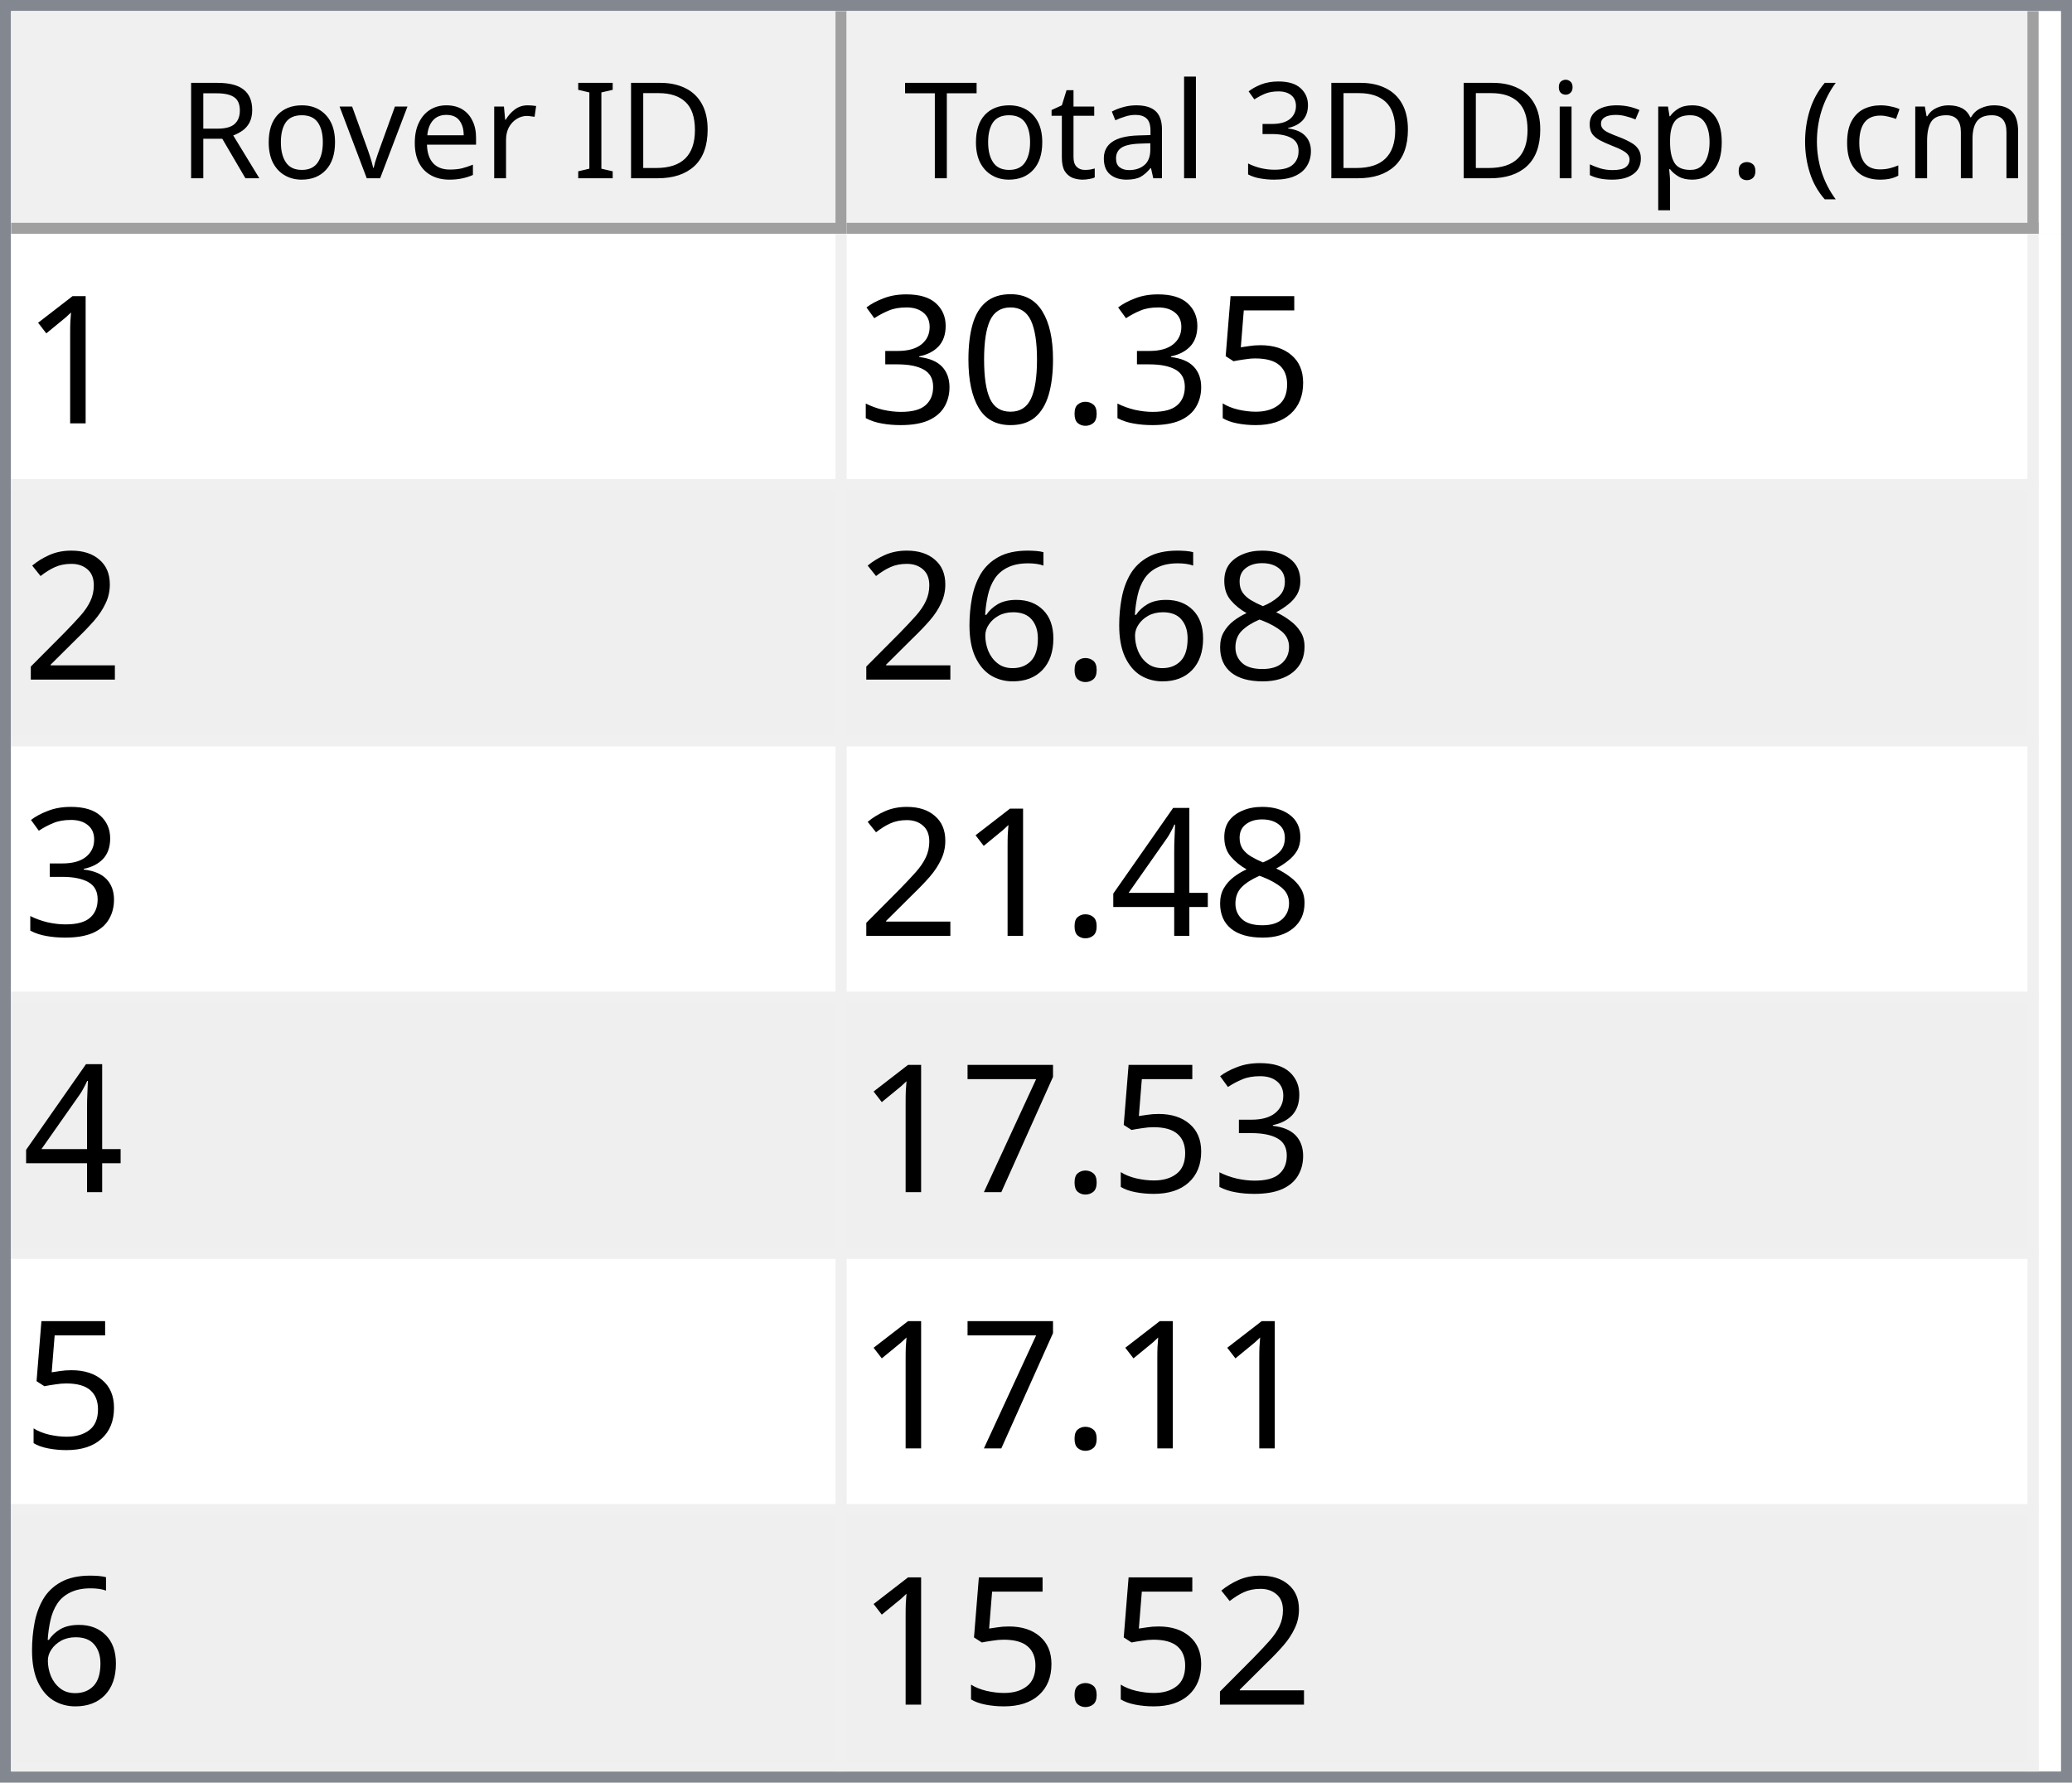
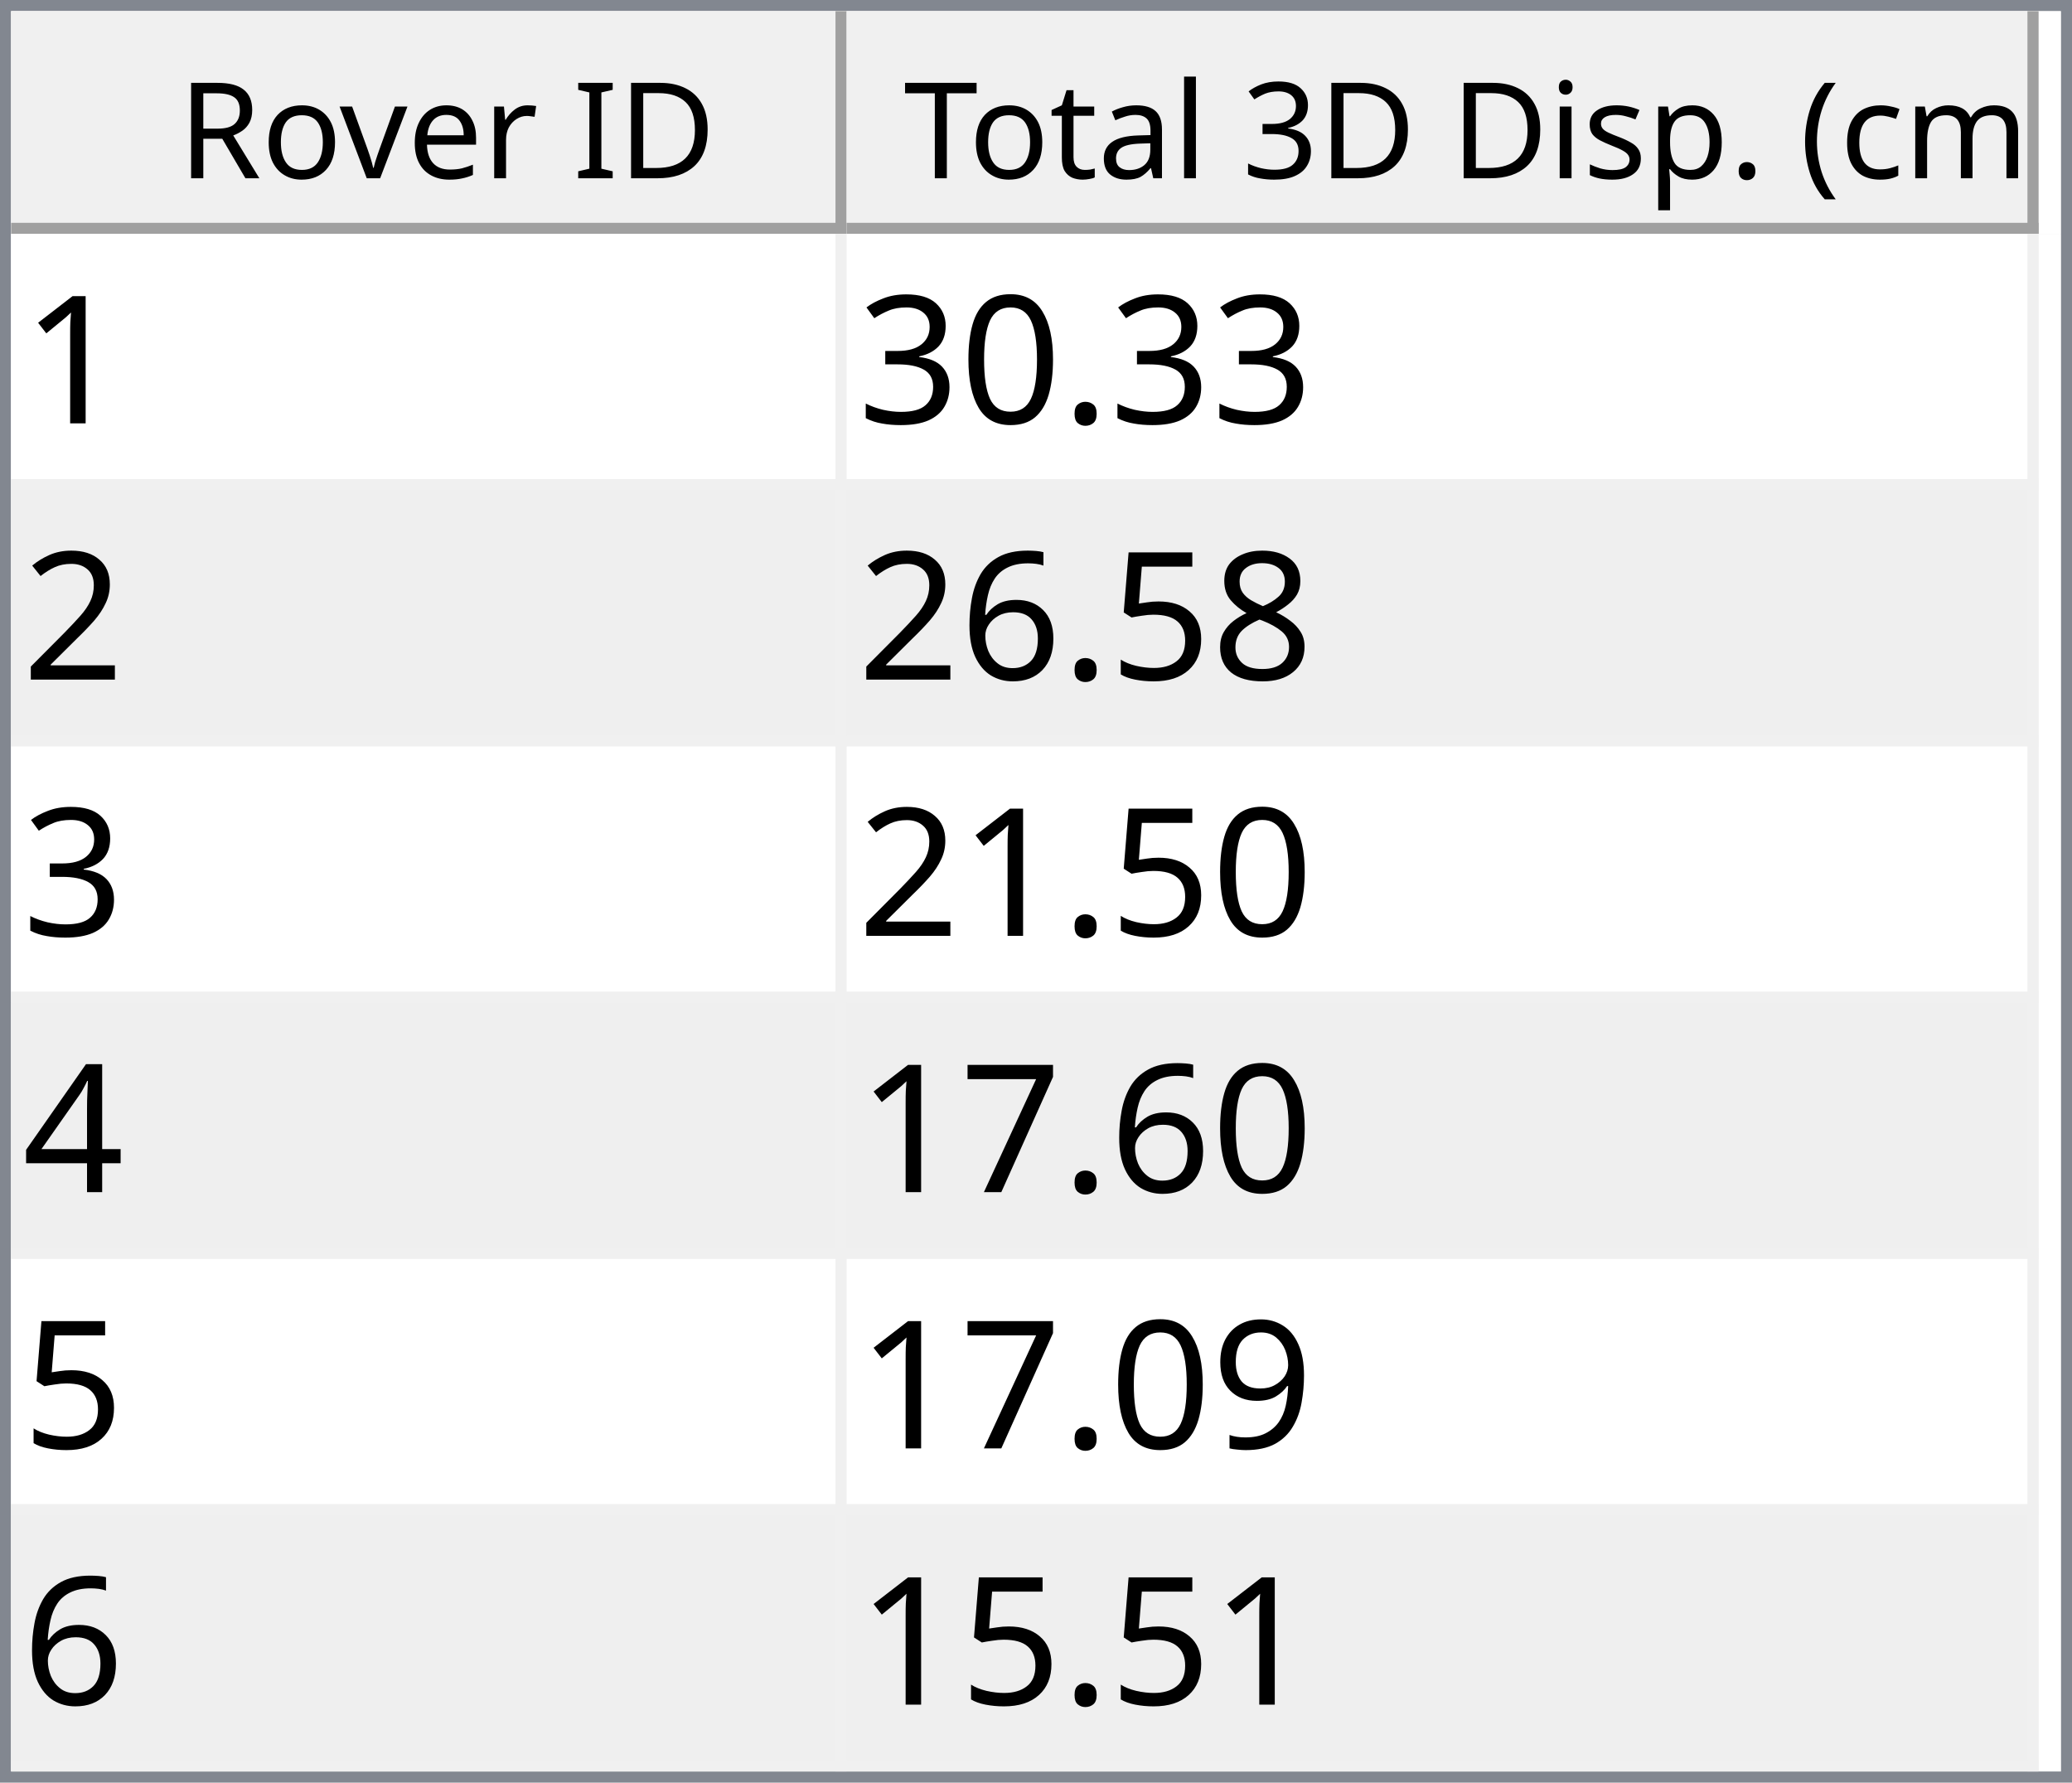
<svg xmlns="http://www.w3.org/2000/svg" style="fill-opacity:1; color-rendering:auto; color-interpolation:auto; text-rendering:auto; stroke:black; stroke-linecap:square; stroke-miterlimit:10; shape-rendering:auto; stroke-opacity:1; fill:black; stroke-dasharray:none; font-weight:normal; stroke-width:1; font-family:'Dialog'; font-style:normal; stroke-linejoin:miter; font-size:12px; stroke-dashoffset:0; image-rendering:auto;" width="186" height="160">
  <defs id="genericDefs" />
  <g>
    <defs id="defs1">
      <clipPath clipPathUnits="userSpaceOnUse" id="clipPath1">
        <path d="M0 0 L186 0 L186 160 L0 160 L0 0 Z" />
      </clipPath>
      <clipPath clipPathUnits="userSpaceOnUse" id="clipPath2">
        <path d="M0 0 L0 160 L186 160 L186 0 Z" />
      </clipPath>
      <clipPath clipPathUnits="userSpaceOnUse" id="clipPath3">
        <path d="M0 0 L0 20 L184 20 L184 0 Z" />
      </clipPath>
      <clipPath clipPathUnits="userSpaceOnUse" id="clipPath4">
        <path d="M0 0 L0 20 L75 20 L75 0 Z" />
      </clipPath>
      <clipPath clipPathUnits="userSpaceOnUse" id="clipPath5">
        <path d="M1 1 L1 19 L74 19 L74 1 Z" />
      </clipPath>
      <clipPath clipPathUnits="userSpaceOnUse" id="clipPath6">
        <path d="M0 0 L0 18 L73 18 L73 0 Z" />
      </clipPath>
      <clipPath clipPathUnits="userSpaceOnUse" id="clipPath7">
        <path d="M-0.5 -0.5 L-0.5 19.5 L74.5 19.5 L74.5 -0.5 Z" />
      </clipPath>
      <clipPath clipPathUnits="userSpaceOnUse" id="clipPath8">
        <path d="M0 0 L0 20 L107 20 L107 0 Z" />
      </clipPath>
      <clipPath clipPathUnits="userSpaceOnUse" id="clipPath9">
        <path d="M1 1 L1 19 L106 19 L106 1 Z" />
      </clipPath>
      <clipPath clipPathUnits="userSpaceOnUse" id="clipPath10">
        <path d="M0 0 L0 18 L105 18 L105 0 Z" />
      </clipPath>
      <clipPath clipPathUnits="userSpaceOnUse" id="clipPath11">
        <path d="M-0.5 -0.5 L-0.5 19.5 L106.5 19.5 L106.5 -0.5 Z" />
      </clipPath>
      <clipPath clipPathUnits="userSpaceOnUse" id="clipPath12">
        <path d="M0 0 L0 138 L184 138 L184 0 Z" />
      </clipPath>
      <clipPath clipPathUnits="userSpaceOnUse" id="clipPath13">
        <path d="M0 0 L0 138 L182 138 L182 0 Z" />
      </clipPath>
      <clipPath clipPathUnits="userSpaceOnUse" id="clipPath14">
        <path d="M-0.5 -0.5 L-0.5 137.5 L181.5 137.5 L181.5 -0.5 Z" />
      </clipPath>
      <clipPath clipPathUnits="userSpaceOnUse" id="clipPath15">
        <path d="M0 0 L0 22 L74 22 L74 0 Z" />
      </clipPath>
      <clipPath clipPathUnits="userSpaceOnUse" id="clipPath16">
        <path d="M0 0 L0 22 L106 22 L106 0 Z" />
      </clipPath>
      <font horiz-adv-x="64.551" id="font1">
        <font-face ascent="107.91" descent="25.098" units-per-em="100" style="font-style:normal; font-family:Segoe UI; font-weight:normal;" />
        <missing-glyph horiz-adv-x="64.551" d="M8.109 0 L8.109 68.266 L56.453 68.266 L56.453 0 L8.109 0 ZM15.328 7.234 L49.219 7.234 L49.219 61.031 L15.328 61.031 L15.328 7.234 Z" />
        <glyph unicode="D" horiz-adv-x="70.117" d="M9.188 0 L9.188 70.016 L28.516 70.016 Q65.531 70.016 65.531 35.891 Q65.531 19.672 55.25 9.836 Q44.969 0 27.734 0 L9.188 0 ZM17.391 62.594 L17.391 7.422 L27.828 7.422 Q41.609 7.422 49.273 14.797 Q56.938 22.172 56.938 35.688 Q56.938 62.594 28.328 62.594 L17.391 62.594 Z" />
        <glyph unicode="I" horiz-adv-x="26.611" d="M17.391 0 L9.188 0 L9.188 70.016 L17.391 70.016 L17.391 0 Z" />
        <glyph unicode=" " horiz-adv-x="27.393" d="" />
        <glyph unicode="r" horiz-adv-x="34.766" d="M34.188 41.891 Q32.078 43.5 28.125 43.5 Q23 43.5 19.555 38.672 Q16.109 33.844 16.109 25.484 L16.109 0 L8.109 0 L8.109 50 L16.109 50 L16.109 39.703 L16.312 39.703 Q18.016 44.969 21.531 47.922 Q25.047 50.875 29.391 50.875 Q32.516 50.875 34.188 50.203 L34.188 41.891 Z" />
        <glyph unicode="e" horiz-adv-x="52.295" d="M48.297 23 L12.984 23 Q13.188 14.656 17.484 10.109 Q21.781 5.562 29.297 5.562 Q37.75 5.562 44.828 11.141 L44.828 3.609 Q38.234 -1.172 27.391 -1.172 Q16.797 -1.172 10.742 5.641 Q4.688 12.453 4.688 24.812 Q4.688 36.469 11.305 43.82 Q17.922 51.172 27.734 51.172 Q37.547 51.172 42.922 44.828 Q48.297 38.484 48.297 27.203 L48.297 23 ZM40.094 29.781 Q40.047 36.719 36.75 40.578 Q33.453 44.438 27.594 44.438 Q21.922 44.438 17.969 40.383 Q14.016 36.328 13.094 29.781 L40.094 29.781 Z" />
        <glyph unicode="v" horiz-adv-x="47.9" d="M47.406 50 L27.484 0 L19.625 0 L0.688 50 L9.469 50 L22.172 13.672 Q23.578 9.672 23.922 6.688 L24.125 6.688 Q24.609 10.453 25.688 13.484 L38.969 50 L47.406 50 Z" />
        <glyph unicode="o" horiz-adv-x="58.594" d="M29 -1.172 Q17.922 -1.172 11.305 5.836 Q4.688 12.844 4.688 24.422 Q4.688 37.016 11.57 44.094 Q18.453 51.172 30.172 51.172 Q41.359 51.172 47.633 44.289 Q53.906 37.406 53.906 25.203 Q53.906 13.234 47.141 6.031 Q40.375 -1.172 29 -1.172 ZM29.594 44.438 Q21.875 44.438 17.383 39.188 Q12.891 33.938 12.891 24.703 Q12.891 15.828 17.43 10.695 Q21.969 5.562 29.594 5.562 Q37.359 5.562 41.531 10.594 Q45.703 15.625 45.703 24.906 Q45.703 34.281 41.531 39.359 Q37.359 44.438 29.594 44.438 Z" />
        <glyph unicode="R" horiz-adv-x="59.814" d="M59.375 0 L49.609 0 L37.891 19.625 Q36.281 22.359 34.766 24.289 Q33.25 26.219 31.664 27.438 Q30.078 28.656 28.25 29.219 Q26.422 29.781 24.125 29.781 L17.391 29.781 L17.391 0 L9.188 0 L9.188 70.016 L30.078 70.016 Q34.672 70.016 38.555 68.867 Q42.438 67.719 45.289 65.375 Q48.141 63.031 49.758 59.547 Q51.375 56.062 51.375 51.375 Q51.375 47.703 50.273 44.656 Q49.172 41.609 47.148 39.211 Q45.125 36.812 42.266 35.133 Q39.406 33.453 35.844 32.516 L35.844 32.328 Q37.594 31.547 38.891 30.547 Q40.188 29.547 41.359 28.18 Q42.531 26.812 43.68 25.078 Q44.828 23.344 46.234 21.047 L59.375 0 ZM17.391 62.594 L17.391 37.203 L28.516 37.203 Q31.594 37.203 34.203 38.133 Q36.812 39.062 38.719 40.797 Q40.625 42.531 41.703 45.047 Q42.781 47.562 42.781 50.688 Q42.781 56.297 39.141 59.445 Q35.5 62.594 28.609 62.594 L17.391 62.594 Z" />
        <glyph unicode=")" horiz-adv-x="30.176" d="M8.297 -15.922 L1.172 -15.922 Q16.406 2.344 16.406 26.812 Q16.406 51.469 1.078 70.016 L8.297 70.016 Q23.531 52.156 23.531 26.703 Q23.531 1.375 8.297 -15.922 Z" />
        <glyph unicode="m" horiz-adv-x="86.133" d="M79.109 0 L71.094 0 L71.094 28.719 Q71.094 37.016 68.531 40.727 Q65.969 44.438 59.906 44.438 Q54.781 44.438 51.195 39.75 Q47.609 35.062 47.609 28.516 L47.609 0 L39.594 0 L39.594 29.688 Q39.594 44.438 28.219 44.438 Q22.953 44.438 19.531 40.016 Q16.109 35.594 16.109 28.516 L16.109 0 L8.109 0 L8.109 50 L16.109 50 L16.109 42.094 L16.312 42.094 Q21.625 51.172 31.844 51.172 Q36.969 51.172 40.773 48.312 Q44.578 45.453 46 40.828 Q51.562 51.172 62.594 51.172 Q79.109 51.172 79.109 30.812 L79.109 0 Z" />
        <glyph unicode="c" horiz-adv-x="46.191" d="M42.188 2.297 Q36.422 -1.172 28.516 -1.172 Q17.828 -1.172 11.258 5.789 Q4.688 12.75 4.688 23.828 Q4.688 36.188 11.766 43.68 Q18.844 51.172 30.672 51.172 Q37.25 51.172 42.281 48.734 L42.281 40.531 Q36.719 44.438 30.375 44.438 Q22.703 44.438 17.797 38.945 Q12.891 33.453 12.891 24.516 Q12.891 15.719 17.508 10.641 Q22.125 5.562 29.891 5.562 Q36.422 5.562 42.188 9.906 L42.188 2.297 Z" />
        <glyph unicode="(" horiz-adv-x="30.176" d="M29.109 -15.922 L21.969 -15.922 Q6.844 1.375 6.844 26.703 Q6.844 52.156 21.969 70.016 L29.203 70.016 Q13.875 51.469 13.875 26.812 Q13.875 2.344 29.109 -15.922 Z" />
        <glyph unicode="." horiz-adv-x="21.68" d="M10.891 -1.078 Q8.641 -1.078 7.055 0.539 Q5.469 2.156 5.469 4.391 Q5.469 6.641 7.055 8.273 Q8.641 9.906 10.891 9.906 Q13.188 9.906 14.797 8.273 Q16.406 6.641 16.406 4.391 Q16.406 2.156 14.797 0.539 Q13.188 -1.078 10.891 -1.078 Z" />
        <glyph unicode="p" horiz-adv-x="58.789" d="M16.312 7.234 L16.109 7.234 L16.109 -23 L8.109 -23 L8.109 50 L16.109 50 L16.109 41.219 L16.312 41.219 Q22.219 51.172 33.594 51.172 Q43.266 51.172 48.688 44.461 Q54.109 37.75 54.109 26.469 Q54.109 13.922 48 6.375 Q41.891 -1.172 31.297 -1.172 Q21.578 -1.172 16.312 7.234 ZM16.109 27.391 L16.109 20.406 Q16.109 14.203 20.141 9.883 Q24.172 5.562 30.375 5.562 Q37.641 5.562 41.773 11.133 Q45.906 16.703 45.906 26.609 Q45.906 34.969 42.047 39.703 Q38.188 44.438 31.594 44.438 Q24.609 44.438 20.359 39.578 Q16.109 34.719 16.109 27.391 Z" />
        <glyph unicode="s" horiz-adv-x="42.432" d="M5.078 1.812 L5.078 10.406 Q11.625 5.562 19.484 5.562 Q30.031 5.562 30.031 12.594 Q30.031 14.594 29.125 15.992 Q28.219 17.391 26.68 18.461 Q25.141 19.531 23.07 20.383 Q21 21.234 18.609 22.172 Q15.281 23.484 12.766 24.828 Q10.25 26.172 8.57 27.859 Q6.891 29.547 6.031 31.695 Q5.172 33.844 5.172 36.719 Q5.172 40.234 6.789 42.945 Q8.406 45.656 11.086 47.484 Q13.766 49.312 17.211 50.242 Q20.656 51.172 24.312 51.172 Q30.812 51.172 35.938 48.922 L35.938 40.828 Q30.422 44.438 23.25 44.438 Q21 44.438 19.195 43.922 Q17.391 43.406 16.094 42.477 Q14.797 41.547 14.086 40.258 Q13.375 38.969 13.375 37.406 Q13.375 35.453 14.086 34.133 Q14.797 32.812 16.164 31.789 Q17.531 30.766 19.484 29.938 Q21.438 29.109 23.922 28.125 Q27.25 26.859 29.883 25.516 Q32.516 24.172 34.375 22.484 Q36.234 20.797 37.234 18.602 Q38.234 16.406 38.234 13.375 Q38.234 9.672 36.602 6.938 Q34.969 4.203 32.234 2.398 Q29.5 0.594 25.93 -0.289 Q22.359 -1.172 18.453 -1.172 Q10.75 -1.172 5.078 1.812 Z" />
        <glyph unicode="i" horiz-adv-x="24.219" d="M12.203 62.703 Q10.062 62.703 8.547 64.164 Q7.031 65.625 7.031 67.875 Q7.031 70.125 8.547 71.609 Q10.062 73.094 12.203 73.094 Q14.406 73.094 15.945 71.609 Q17.484 70.125 17.484 67.875 Q17.484 65.719 15.945 64.211 Q14.406 62.703 12.203 62.703 ZM16.109 0 L8.109 0 L8.109 50 L16.109 50 L16.109 0 Z" />
        <glyph unicode="3" horiz-adv-x="53.906" d="M46.531 19.828 Q46.531 15.094 44.75 11.211 Q42.969 7.328 39.719 4.57 Q36.469 1.812 31.93 0.297 Q27.391 -1.219 21.922 -1.219 Q11.922 -1.219 6 2.594 L6 11.188 Q13.094 5.609 22.219 5.609 Q25.875 5.609 28.828 6.539 Q31.781 7.469 33.906 9.227 Q36.031 10.984 37.18 13.477 Q38.328 15.969 38.328 19.094 Q38.328 32.812 18.797 32.812 L12.984 32.812 L12.984 39.594 L18.5 39.594 Q35.797 39.594 35.797 52.484 Q35.797 64.406 22.609 64.406 Q15.188 64.406 8.688 59.422 L8.688 67.188 Q15.375 71.188 24.609 71.188 Q29 71.188 32.57 69.969 Q36.141 68.75 38.68 66.555 Q41.219 64.359 42.609 61.281 Q44 58.203 44 54.5 Q44 40.672 30.031 36.719 L30.031 36.531 Q33.594 36.141 36.625 34.797 Q39.656 33.453 41.852 31.305 Q44.047 29.156 45.289 26.25 Q46.531 23.344 46.531 19.828 Z" />
        <glyph unicode="l" horiz-adv-x="24.219" d="M16.109 0 L8.109 0 L8.109 74.031 L16.109 74.031 L16.109 0 Z" />
        <glyph unicode="a" horiz-adv-x="50.879" d="M43.891 0 L35.891 0 L35.891 7.812 L35.688 7.812 Q30.469 -1.172 20.312 -1.172 Q12.844 -1.172 8.617 2.781 Q4.391 6.734 4.391 13.281 Q4.391 27.297 20.906 29.594 L35.891 31.688 Q35.891 44.438 25.594 44.438 Q16.547 44.438 9.281 38.281 L9.281 46.484 Q16.656 51.172 26.266 51.172 Q43.891 51.172 43.891 32.516 L43.891 0 ZM35.891 25.297 L23.828 23.641 Q18.266 22.859 15.43 20.875 Q12.594 18.891 12.594 13.875 Q12.594 10.203 15.211 7.883 Q17.828 5.562 22.172 5.562 Q28.125 5.562 32.008 9.742 Q35.891 13.922 35.891 20.312 L35.891 25.297 Z" />
        <glyph unicode="t" horiz-adv-x="33.887" d="M31.297 0.484 Q28.469 -1.078 23.828 -1.078 Q10.688 -1.078 10.688 13.578 L10.688 43.172 L2.094 43.172 L2.094 50 L10.688 50 L10.688 62.203 L18.703 64.797 L18.703 50 L31.297 50 L31.297 43.172 L18.703 43.172 L18.703 14.984 Q18.703 9.969 20.414 7.82 Q22.125 5.672 26.078 5.672 Q29.109 5.672 31.297 7.328 L31.297 0.484 Z" />
        <glyph unicode="T" horiz-adv-x="52.393" d="M50.594 62.594 L30.375 62.594 L30.375 0 L22.172 0 L22.172 62.594 L2 62.594 L2 70.016 L50.594 70.016 L50.594 62.594 Z" />
      </font>
      <font horiz-adv-x="75.0" id="font2">
        <font-face ascent="100.537" descent="21.973" units-per-em="100" style="font-style:normal; font-family:sans-serif; font-weight:normal;" />
        <missing-glyph horiz-adv-x="75.0" d="M12.5 0 L12.5 62.5 L62.5 62.5 L62.5 0 L12.5 0 ZM14.062 1.562 L60.938 1.562 L60.938 60.938 L14.062 60.938 L14.062 1.562 Z" />
        <glyph unicode="1" horiz-adv-x="55.615" d="M37.25 0 L28.469 0 L28.469 56 Q25.297 52.984 20.141 49.953 Q14.984 46.922 10.891 45.406 L10.891 53.906 Q18.266 57.375 23.781 62.305 Q29.297 67.234 31.594 71.875 L37.25 71.875 L37.25 0 Z" />
-         <glyph unicode="5" horiz-adv-x="55.615" d="M4.156 18.75 L13.375 19.531 Q14.406 12.797 18.141 9.398 Q21.875 6 27.156 6 Q33.5 6 37.891 10.789 Q42.281 15.578 42.281 23.484 Q42.281 31 38.062 35.352 Q33.844 39.703 27 39.703 Q22.75 39.703 19.336 37.773 Q15.922 35.844 13.969 32.766 L5.719 33.844 L12.641 70.609 L48.25 70.609 L48.25 62.203 L19.672 62.203 L15.828 42.969 Q22.266 47.469 29.344 47.469 Q38.719 47.469 45.164 40.969 Q51.609 34.469 51.609 24.266 Q51.609 14.547 45.953 7.469 Q39.062 -1.219 27.156 -1.219 Q17.391 -1.219 11.211 4.25 Q5.031 9.719 4.156 18.75 Z" />
        <glyph unicode="." horiz-adv-x="27.783" d="M9.078 0 L9.078 10.016 L19.094 10.016 L19.094 0 L9.078 0 Z" />
        <glyph unicode="0" horiz-adv-x="55.615" d="M4.156 35.297 Q4.156 48 6.766 55.742 Q9.375 63.484 14.523 67.68 Q19.672 71.875 27.484 71.875 Q33.25 71.875 37.594 69.555 Q41.938 67.234 44.773 62.867 Q47.609 58.5 49.219 52.227 Q50.828 45.953 50.828 35.297 Q50.828 22.703 48.242 14.969 Q45.656 7.234 40.508 3.008 Q35.359 -1.219 27.484 -1.219 Q17.141 -1.219 11.234 6.203 Q4.156 15.141 4.156 35.297 ZM13.188 35.297 Q13.188 17.672 17.312 11.836 Q21.438 6 27.484 6 Q33.547 6 37.672 11.859 Q41.797 17.719 41.797 35.297 Q41.797 52.984 37.672 58.789 Q33.547 64.594 27.391 64.594 Q21.344 64.594 17.719 59.469 Q13.188 52.938 13.188 35.297 Z" />
        <glyph unicode="3" horiz-adv-x="55.615" d="M4.203 18.891 L12.984 20.062 Q14.5 12.594 18.141 9.297 Q21.781 6 27 6 Q33.203 6 37.477 10.297 Q41.75 14.594 41.75 20.953 Q41.75 27 37.797 30.93 Q33.844 34.859 27.734 34.859 Q25.25 34.859 21.531 33.891 L22.516 41.609 Q23.391 41.5 23.922 41.5 Q29.547 41.5 34.039 44.43 Q38.531 47.359 38.531 53.469 Q38.531 58.297 35.258 61.477 Q31.984 64.656 26.812 64.656 Q21.688 64.656 18.266 61.43 Q14.844 58.203 13.875 51.766 L5.078 53.328 Q6.688 62.156 12.398 67.016 Q18.109 71.875 26.609 71.875 Q32.469 71.875 37.398 69.359 Q42.328 66.844 44.945 62.5 Q47.562 58.156 47.562 53.266 Q47.562 48.641 45.07 44.828 Q42.578 41.016 37.703 38.766 Q44.047 37.312 47.562 32.695 Q51.078 28.078 51.078 21.141 Q51.078 11.766 44.242 5.25 Q37.406 -1.266 26.953 -1.266 Q17.531 -1.266 11.305 4.352 Q5.078 9.969 4.203 18.891 Z" />
        <glyph unicode="2" horiz-adv-x="55.615" d="M50.344 8.453 L50.344 0 L3.031 0 Q2.938 3.172 4.047 6.109 Q5.859 10.938 9.836 15.625 Q13.812 20.312 21.344 26.469 Q33.016 36.031 37.117 41.625 Q41.219 47.219 41.219 52.203 Q41.219 57.422 37.477 61.008 Q33.734 64.594 27.734 64.594 Q21.391 64.594 17.578 60.789 Q13.766 56.984 13.719 50.25 L4.688 51.172 Q5.609 61.281 11.664 66.578 Q17.719 71.875 27.938 71.875 Q38.234 71.875 44.242 66.164 Q50.25 60.453 50.25 52 Q50.25 47.703 48.492 43.555 Q46.734 39.406 42.656 34.812 Q38.578 30.219 29.109 22.219 Q21.188 15.578 18.945 13.211 Q16.703 10.844 15.234 8.453 L50.344 8.453 Z" />
        <glyph unicode="8" horiz-adv-x="55.615" d="M17.672 38.812 Q12.203 40.828 9.57 44.539 Q6.938 48.25 6.938 53.422 Q6.938 61.234 12.555 66.555 Q18.172 71.875 27.484 71.875 Q36.859 71.875 42.578 66.43 Q48.297 60.984 48.297 53.172 Q48.297 48.188 45.68 44.508 Q43.062 40.828 37.75 38.812 Q44.344 36.672 47.781 31.883 Q51.219 27.094 51.219 20.453 Q51.219 11.281 44.727 5.031 Q38.234 -1.219 27.641 -1.219 Q17.047 -1.219 10.547 5.055 Q4.047 11.328 4.047 20.703 Q4.047 27.688 7.594 32.398 Q11.141 37.109 17.672 38.812 ZM15.922 53.719 Q15.922 48.641 19.195 45.414 Q22.469 42.188 27.688 42.188 Q32.766 42.188 36.016 45.383 Q39.266 48.578 39.266 53.219 Q39.266 58.062 35.914 61.359 Q32.562 64.656 27.594 64.656 Q22.562 64.656 19.242 61.43 Q15.922 58.203 15.922 53.719 ZM13.094 20.656 Q13.094 16.891 14.875 13.375 Q16.656 9.859 20.172 7.93 Q23.688 6 27.734 6 Q34.031 6 38.133 10.055 Q42.234 14.109 42.234 20.359 Q42.234 26.703 38.016 30.859 Q33.797 35.016 27.438 35.016 Q21.234 35.016 17.164 30.914 Q13.094 26.812 13.094 20.656 Z" />
+         <glyph unicode="5" horiz-adv-x="55.615" d="M4.156 18.75 L13.375 19.531 Q14.406 12.797 18.141 9.398 Q21.875 6 27.156 6 Q33.5 6 37.891 10.789 Q42.281 15.578 42.281 23.484 Q42.281 31 38.062 35.352 Q33.844 39.703 27 39.703 Q22.75 39.703 19.336 37.773 Q15.922 35.844 13.969 32.766 L5.719 33.844 L12.641 70.609 L48.25 70.609 L48.25 62.203 L19.672 62.203 L15.828 42.969 Q22.266 47.469 29.344 47.469 Q38.719 47.469 45.164 40.969 Q51.609 34.469 51.609 24.266 Q51.609 14.547 45.953 7.469 Q39.062 -1.219 27.156 -1.219 Q17.391 -1.219 11.211 4.25 Q5.031 9.719 4.156 18.75 Z" />
        <glyph unicode="6" horiz-adv-x="55.615" d="M49.75 54.047 L41.016 53.375 Q39.844 58.547 37.703 60.891 Q34.125 64.656 28.906 64.656 Q24.703 64.656 21.531 62.312 Q17.391 59.281 14.992 53.469 Q12.594 47.656 12.5 36.922 Q15.672 41.75 20.266 44.094 Q24.859 46.438 29.891 46.438 Q38.672 46.438 44.852 39.969 Q51.031 33.5 51.031 23.25 Q51.031 16.5 48.125 10.719 Q45.219 4.938 40.141 1.859 Q35.062 -1.219 28.609 -1.219 Q17.625 -1.219 10.695 6.859 Q3.766 14.938 3.766 33.5 Q3.766 54.25 11.422 63.672 Q18.109 71.875 29.438 71.875 Q37.891 71.875 43.289 67.141 Q48.688 62.406 49.75 54.047 ZM13.875 23.188 Q13.875 18.656 15.797 14.508 Q17.719 10.359 21.188 8.18 Q24.656 6 28.469 6 Q34.031 6 38.039 10.492 Q42.047 14.984 42.047 22.703 Q42.047 30.125 38.086 34.398 Q34.125 38.672 28.125 38.672 Q22.172 38.672 18.023 34.398 Q13.875 30.125 13.875 23.188 Z" />
        <glyph unicode="4" horiz-adv-x="55.615" d="M32.328 0 L32.328 17.141 L1.266 17.141 L1.266 25.203 L33.938 71.578 L41.109 71.578 L41.109 25.203 L50.781 25.203 L50.781 17.141 L41.109 17.141 L41.109 0 L32.328 0 ZM32.328 25.203 L32.328 57.469 L9.906 25.203 L32.328 25.203 Z" />
        <glyph unicode="7" horiz-adv-x="55.615" d="M4.734 62.203 L4.734 70.656 L51.078 70.656 L51.078 63.812 Q44.234 56.547 37.523 44.484 Q30.812 32.422 27.156 19.672 Q24.516 10.688 23.781 0 L14.75 0 Q14.891 8.453 18.062 20.414 Q21.234 32.375 27.172 43.484 Q33.109 54.594 39.797 62.203 L4.734 62.203 Z" />
+         <glyph unicode="9" horiz-adv-x="55.615" d="M5.469 16.547 L13.922 17.328 Q14.984 11.375 18.016 8.688 Q21.047 6 25.781 6 Q29.828 6 32.883 7.859 Q35.938 9.719 37.891 12.82 Q39.844 15.922 41.164 21.195 Q42.484 26.469 42.484 31.938 Q42.484 32.516 42.438 33.688 Q39.797 29.5 35.234 26.883 Q30.672 24.266 25.344 24.266 Q16.453 24.266 10.305 30.711 Q4.156 37.156 4.156 47.703 Q4.156 58.594 10.578 65.234 Q17 71.875 26.656 71.875 Q33.641 71.875 39.43 68.117 Q45.219 64.359 48.219 57.398 Q51.219 50.438 51.219 37.25 Q51.219 23.531 48.242 15.406 Q45.266 7.281 39.383 3.031 Q33.5 -1.219 25.594 -1.219 Q17.188 -1.219 11.867 3.445 Q6.547 8.109 5.469 16.547 ZM41.453 48.141 Q41.453 55.719 37.43 60.156 Q33.406 64.594 27.734 64.594 Q21.875 64.594 17.531 59.812 Q13.188 55.031 13.188 47.406 Q13.188 40.578 17.312 36.305 Q21.438 32.031 27.484 32.031 Q33.594 32.031 37.523 36.305 Q41.453 40.578 41.453 48.141 Z" />
      </font>
    </defs>
    <g style="fill:white; stroke:white;">
      <rect x="0" y="0" width="186" style="clip-path:url(#clipPath1); stroke:none;" height="160" />
    </g>
    <g style="fill:white; text-rendering:optimizeSpeed; color-rendering:optimizeSpeed; image-rendering:optimizeSpeed; shape-rendering:crispEdges; stroke:white; color-interpolation:sRGB;">
      <rect x="0" width="186" height="160" y="0" style="stroke:none;" />
      <path style="stroke:none;" d="M0 160 L186 160 L186 0 L0 0 Z" />
    </g>
    <g style="fill:rgb(240,240,240); font-family:'Segoe UI'; stroke:rgb(240,240,240);">
      <rect x="0" y="0" width="186" style="clip-path:url(#clipPath2); stroke:none;" height="160" />
    </g>
    <g style="fill:rgb(130,135,144); font-family:'Segoe UI'; stroke:rgb(130,135,144);">
      <path d="M0 0 L186 0 L186 160 L0 160 L0 0 ZM1 1 L185 1 L185 159 L1 159 L1 1 Z" style="fill-rule:evenodd; clip-path:url(#clipPath2); stroke:none;" />
    </g>
    <g style="fill:white; font-family:'Segoe UI'; stroke:white;" transform="translate(1,1)">
      <rect x="0" y="0" width="184" style="clip-path:url(#clipPath3); stroke:none;" height="20" />
    </g>
    <g style="fill:rgb(240,240,240); font-family:'Segoe UI'; stroke:rgb(240,240,240);" transform="translate(1,1)">
      <rect x="0" y="0" width="75" style="clip-path:url(#clipPath4); stroke:none;" height="20" />
    </g>
    <g style="font-family:'Segoe UI';" transform="translate(2,2)">
      <text x="14" xml:space="preserve" y="14" style="clip-path:url(#clipPath6); stroke:none;">Rover ID</text>
    </g>
    <g style="fill:rgb(160,160,160); font-family:'Segoe UI'; stroke:rgb(160,160,160); stroke-linejoin:bevel;" transform="translate(1.5,1.5)">
      <line x1="74" x2="74" y1="0" style="fill:none; clip-path:url(#clipPath7);" y2="19" />
    </g>
    <g style="fill:rgb(160,160,160); font-family:'Segoe UI'; stroke:rgb(160,160,160); stroke-linejoin:bevel;" transform="matrix(1,0,0,1,1,1) translate(0.5,0.5)">
      <line x1="0" x2="74" y1="19" style="fill:none; clip-path:url(#clipPath7);" y2="19" />
    </g>
    <g style="fill:rgb(240,240,240); font-family:'Segoe UI'; stroke:rgb(240,240,240);" transform="translate(76,1)">
      <rect x="0" y="0" width="107" style="clip-path:url(#clipPath8); stroke:none;" height="20" />
    </g>
    <g style="font-family:'Segoe UI';" transform="translate(77,2)">
      <text x="1" xml:space="preserve" y="14" style="clip-path:url(#clipPath10); stroke:none;"> Total 3D Disp. (cm)</text>
    </g>
    <g style="fill:rgb(160,160,160); font-family:'Segoe UI'; stroke:rgb(160,160,160); stroke-linejoin:bevel;" transform="translate(76.5,1.5)">
      <line x1="106" x2="106" y1="0" style="fill:none; clip-path:url(#clipPath11);" y2="19" />
    </g>
    <g style="fill:rgb(160,160,160); font-family:'Segoe UI'; stroke:rgb(160,160,160); stroke-linejoin:bevel;" transform="matrix(1,0,0,1,76,1) translate(0.5,0.5)">
      <line x1="0" x2="106" y1="19" style="fill:none; clip-path:url(#clipPath11);" y2="19" />
    </g>
    <g style="fill:white; font-family:'Segoe UI'; stroke:white;" transform="translate(1,21)">
      <rect x="0" y="0" width="184" style="clip-path:url(#clipPath12); stroke:none;" height="138" />
    </g>
    <g style="fill:rgb(240,240,240); font-size:16px; font-family:sans-serif; stroke:rgb(240,240,240);" transform="translate(1,21)">
      <rect x="0" y="0" width="182" style="clip-path:url(#clipPath13); stroke:none;" height="138" />
      <line transform="translate(0.5,0.5)" x1="0" x2="181" y1="22" style="clip-path:url(#clipPath14); fill:none; stroke-linejoin:bevel;" y2="22" />
    </g>
    <g transform="matrix(1,0,0,1,1,21) translate(0.5,0.5)" style="fill:rgb(240,240,240); font-size:16px; font-family:sans-serif; stroke:rgb(240,240,240); stroke-linejoin:bevel;">
      <line x1="0" x2="181" y1="45" style="fill:none; clip-path:url(#clipPath14);" y2="45" />
    </g>
    <g transform="matrix(1,0,0,1,1,21) translate(0.5,0.5)" style="fill:rgb(240,240,240); font-size:16px; font-family:sans-serif; stroke:rgb(240,240,240); stroke-linejoin:bevel;">
      <line x1="0" x2="181" y1="68" style="fill:none; clip-path:url(#clipPath14);" y2="68" />
    </g>
    <g transform="matrix(1,0,0,1,1,21) translate(0.5,0.5)" style="fill:rgb(240,240,240); font-size:16px; font-family:sans-serif; stroke:rgb(240,240,240); stroke-linejoin:bevel;">
      <line x1="0" x2="181" y1="91" style="fill:none; clip-path:url(#clipPath14);" y2="91" />
    </g>
    <g transform="matrix(1,0,0,1,1,21) translate(0.5,0.5)" style="fill:rgb(240,240,240); font-size:16px; font-family:sans-serif; stroke:rgb(240,240,240); stroke-linejoin:bevel;">
      <line x1="0" x2="181" y1="114" style="fill:none; clip-path:url(#clipPath14);" y2="114" />
    </g>
    <g transform="matrix(1,0,0,1,1,21) translate(0.5,0.5)" style="fill:rgb(240,240,240); font-size:16px; font-family:sans-serif; stroke:rgb(240,240,240); stroke-linejoin:bevel;">
      <line x1="0" x2="181" y1="137" style="fill:none; clip-path:url(#clipPath14);" y2="137" />
    </g>
    <g transform="matrix(1,0,0,1,1,21) translate(0.5,0.5)" style="fill:rgb(240,240,240); font-size:16px; font-family:sans-serif; stroke:rgb(240,240,240); stroke-linejoin:bevel;">
      <line x1="74" x2="74" y1="0" style="fill:none; clip-path:url(#clipPath14);" y2="137" />
    </g>
    <g transform="matrix(1,0,0,1,1,21) translate(0.5,0.5)" style="fill:rgb(240,240,240); font-size:16px; font-family:sans-serif; stroke:rgb(240,240,240); stroke-linejoin:bevel;">
      <line x1="181" x2="181" y1="0" style="fill:none; clip-path:url(#clipPath14);" y2="137" />
    </g>
    <g style="fill:white; font-size:16px; font-family:sans-serif; stroke:white;" transform="matrix(1,0,0,1,1,21)">
      <rect x="0" y="0" width="74" style="clip-path:url(#clipPath15); stroke:none;" height="22" />
      <text x="1" y="17" style="fill:black; clip-path:url(#clipPath15); stroke:none;" xml:space="preserve">1</text>
    </g>
    <g style="fill:white; font-size:16px; font-family:sans-serif; stroke:white;" transform="matrix(1,0,0,1,1,21) translate(75,0)">
      <rect x="0" y="0" width="106" style="clip-path:url(#clipPath16); stroke:none;" height="22" />
-       <text x="1" y="17" style="fill:black; clip-path:url(#clipPath16); stroke:none;" xml:space="preserve">30.35</text>
+       <text x="1" y="17" style="fill:black; clip-path:url(#clipPath16); stroke:none;" xml:space="preserve">30.33</text>
    </g>
    <g style="fill:rgb(239,239,239); font-size:16px; font-family:sans-serif; stroke:rgb(239,239,239);" transform="matrix(1,0,0,1,1,21) translate(0,23)">
      <rect x="0" y="0" width="74" style="clip-path:url(#clipPath15); stroke:none;" height="22" />
      <text x="1" y="17" style="fill:black; clip-path:url(#clipPath15); stroke:none;" xml:space="preserve">2</text>
    </g>
    <g style="fill:rgb(239,239,239); font-size:16px; font-family:sans-serif; stroke:rgb(239,239,239);" transform="matrix(1,0,0,1,1,21) translate(75,23)">
      <rect x="0" y="0" width="106" style="clip-path:url(#clipPath16); stroke:none;" height="22" />
-       <text x="1" y="17" style="fill:black; clip-path:url(#clipPath16); stroke:none;" xml:space="preserve">26.68</text>
+       <text x="1" y="17" style="fill:black; clip-path:url(#clipPath16); stroke:none;" xml:space="preserve">26.58</text>
    </g>
    <g style="fill:white; font-size:16px; font-family:sans-serif; stroke:white;" transform="matrix(1,0,0,1,1,21) translate(0,46)">
      <rect x="0" y="0" width="74" style="clip-path:url(#clipPath15); stroke:none;" height="22" />
      <text x="1" y="17" style="fill:black; clip-path:url(#clipPath15); stroke:none;" xml:space="preserve">3</text>
    </g>
    <g style="fill:white; font-size:16px; font-family:sans-serif; stroke:white;" transform="matrix(1,0,0,1,1,21) translate(75,46)">
      <rect x="0" y="0" width="106" style="clip-path:url(#clipPath16); stroke:none;" height="22" />
-       <text x="1" y="17" style="fill:black; clip-path:url(#clipPath16); stroke:none;" xml:space="preserve">21.48</text>
+       <text x="1" y="17" style="fill:black; clip-path:url(#clipPath16); stroke:none;" xml:space="preserve">21.50</text>
    </g>
    <g style="fill:rgb(239,239,239); font-size:16px; font-family:sans-serif; stroke:rgb(239,239,239);" transform="matrix(1,0,0,1,1,21) translate(0,69)">
      <rect x="0" y="0" width="74" style="clip-path:url(#clipPath15); stroke:none;" height="22" />
      <text x="1" y="17" style="fill:black; clip-path:url(#clipPath15); stroke:none;" xml:space="preserve">4</text>
    </g>
    <g style="fill:rgb(239,239,239); font-size:16px; font-family:sans-serif; stroke:rgb(239,239,239);" transform="matrix(1,0,0,1,1,21) translate(75,69)">
      <rect x="0" y="0" width="106" style="clip-path:url(#clipPath16); stroke:none;" height="22" />
-       <text x="1" y="17" style="fill:black; clip-path:url(#clipPath16); stroke:none;" xml:space="preserve">17.53</text>
+       <text x="1" y="17" style="fill:black; clip-path:url(#clipPath16); stroke:none;" xml:space="preserve">17.60</text>
    </g>
    <g style="fill:white; font-size:16px; font-family:sans-serif; stroke:white;" transform="matrix(1,0,0,1,1,21) translate(0,92)">
      <rect x="0" y="0" width="74" style="clip-path:url(#clipPath15); stroke:none;" height="22" />
      <text x="1" y="17" style="fill:black; clip-path:url(#clipPath15); stroke:none;" xml:space="preserve">5</text>
    </g>
    <g style="fill:white; font-size:16px; font-family:sans-serif; stroke:white;" transform="matrix(1,0,0,1,1,21) translate(75,92)">
      <rect x="0" y="0" width="106" style="clip-path:url(#clipPath16); stroke:none;" height="22" />
-       <text x="1" y="17" style="fill:black; clip-path:url(#clipPath16); stroke:none;" xml:space="preserve">17.11</text>
+       <text x="1" y="17" style="fill:black; clip-path:url(#clipPath16); stroke:none;" xml:space="preserve">17.09</text>
    </g>
    <g style="fill:rgb(239,239,239); font-size:16px; font-family:sans-serif; stroke:rgb(239,239,239);" transform="matrix(1,0,0,1,1,21) translate(0,115)">
      <rect x="0" y="0" width="74" style="clip-path:url(#clipPath15); stroke:none;" height="22" />
      <text x="1" y="17" style="fill:black; clip-path:url(#clipPath15); stroke:none;" xml:space="preserve">6</text>
    </g>
    <g style="fill:rgb(239,239,239); font-size:16px; font-family:sans-serif; stroke:rgb(239,239,239);" transform="matrix(1,0,0,1,1,21) translate(75,115)">
      <rect x="0" y="0" width="106" style="clip-path:url(#clipPath16); stroke:none;" height="22" />
-       <text x="1" y="17" style="fill:black; clip-path:url(#clipPath16); stroke:none;" xml:space="preserve">15.52</text>
+       <text x="1" y="17" style="fill:black; clip-path:url(#clipPath16); stroke:none;" xml:space="preserve">15.51</text>
    </g>
  </g>
</svg>
